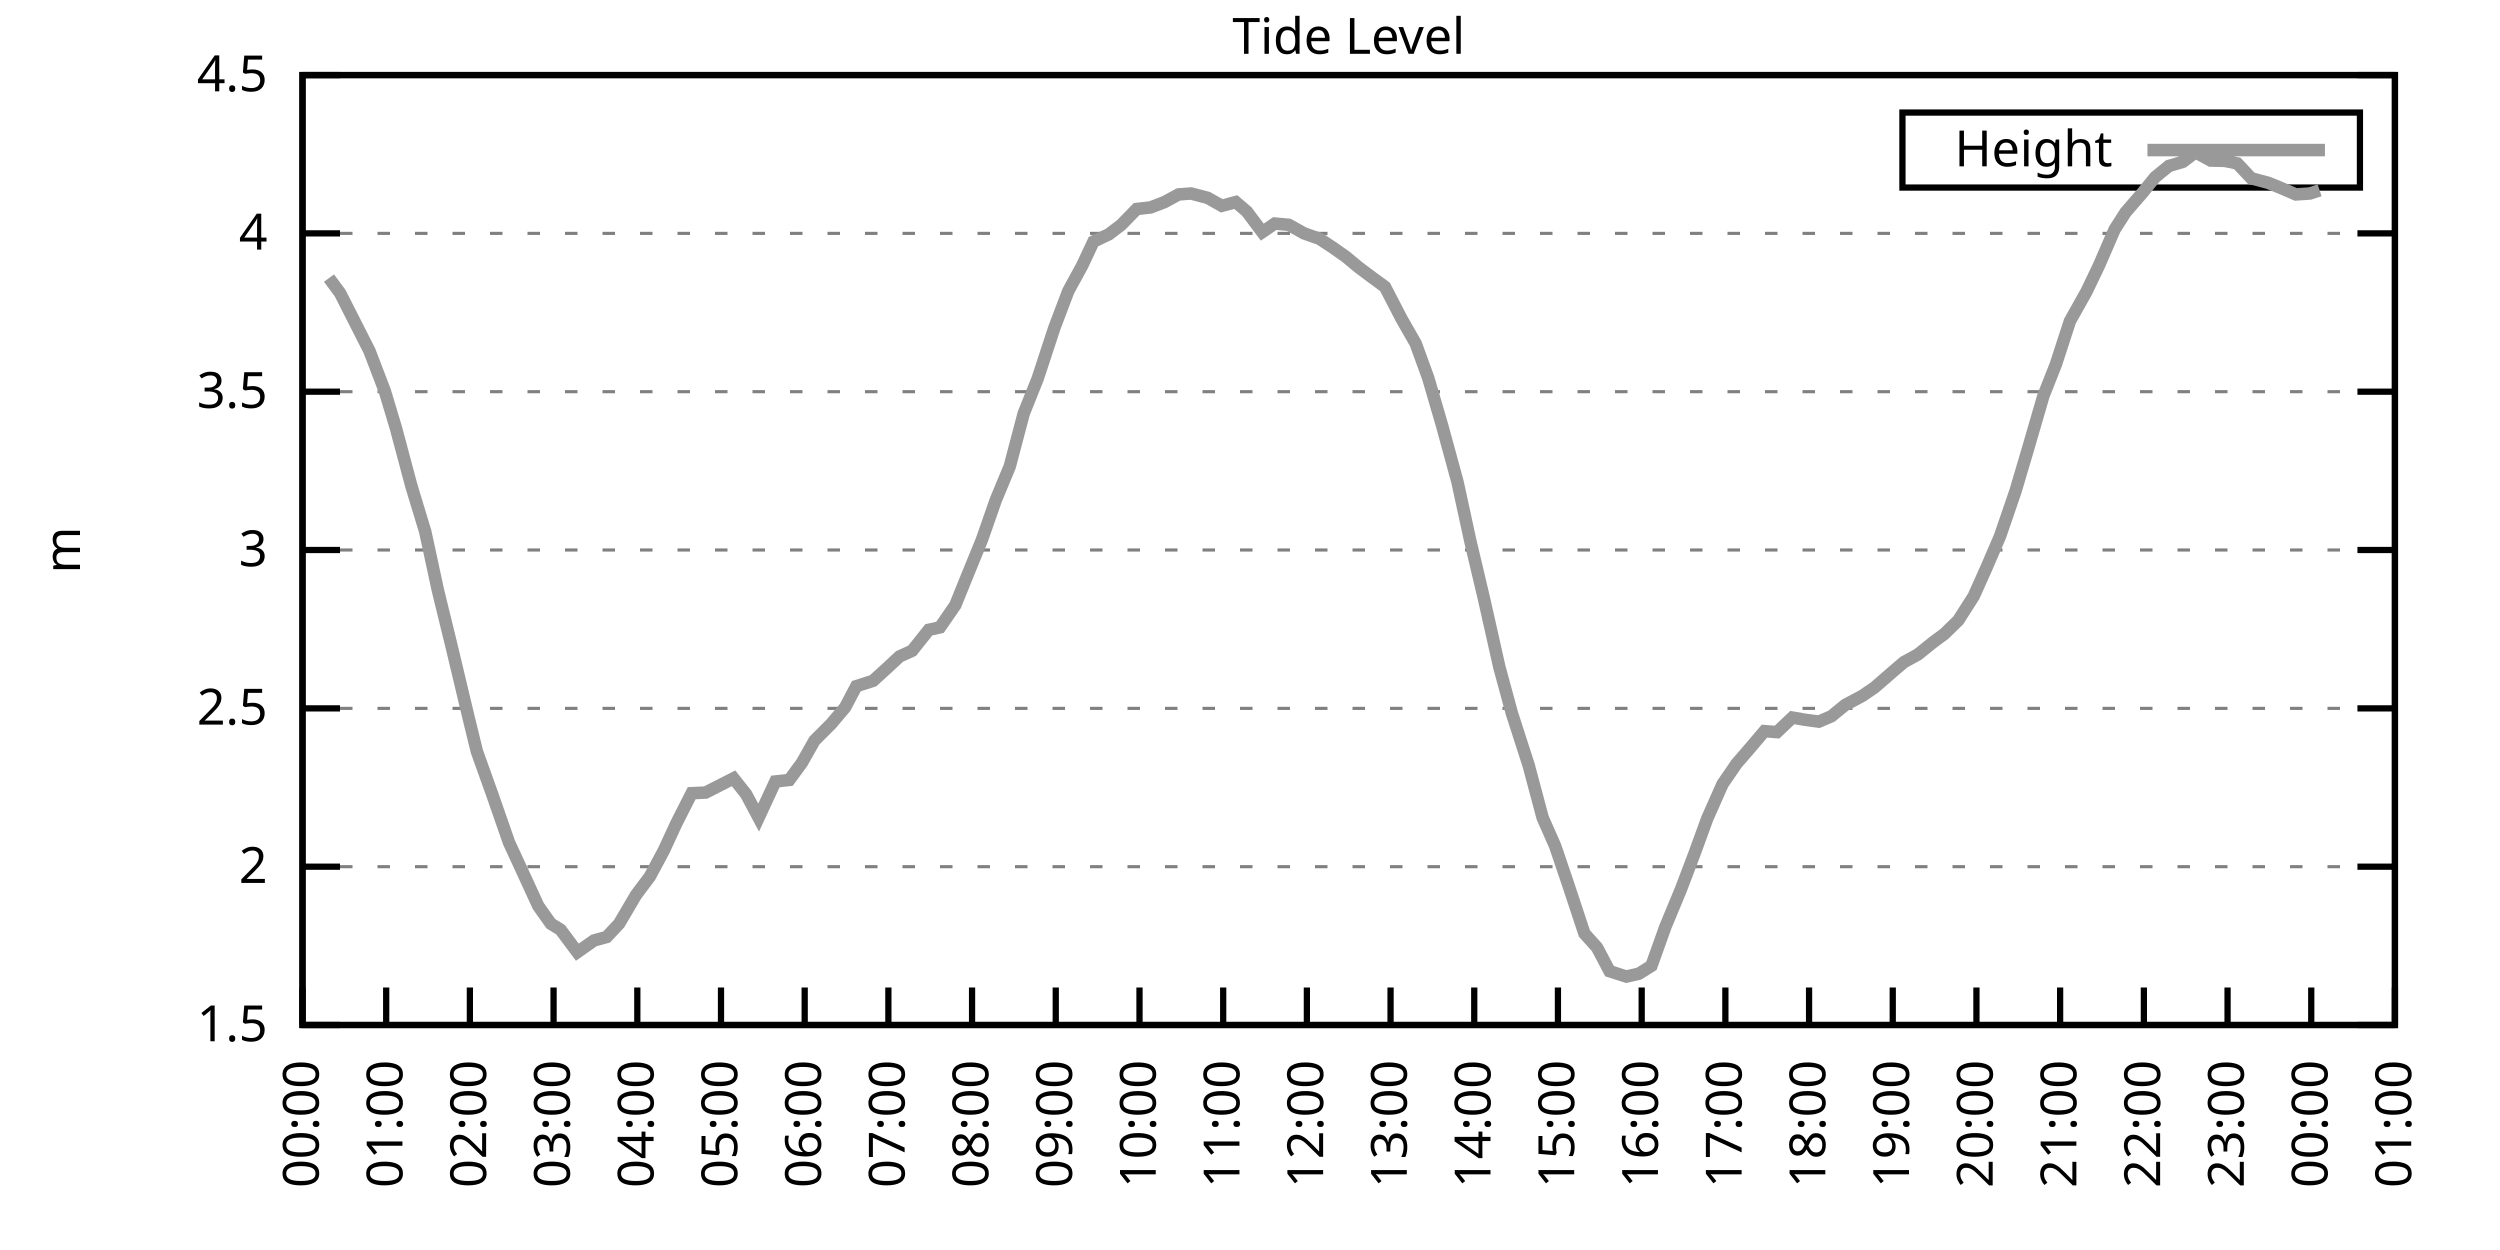
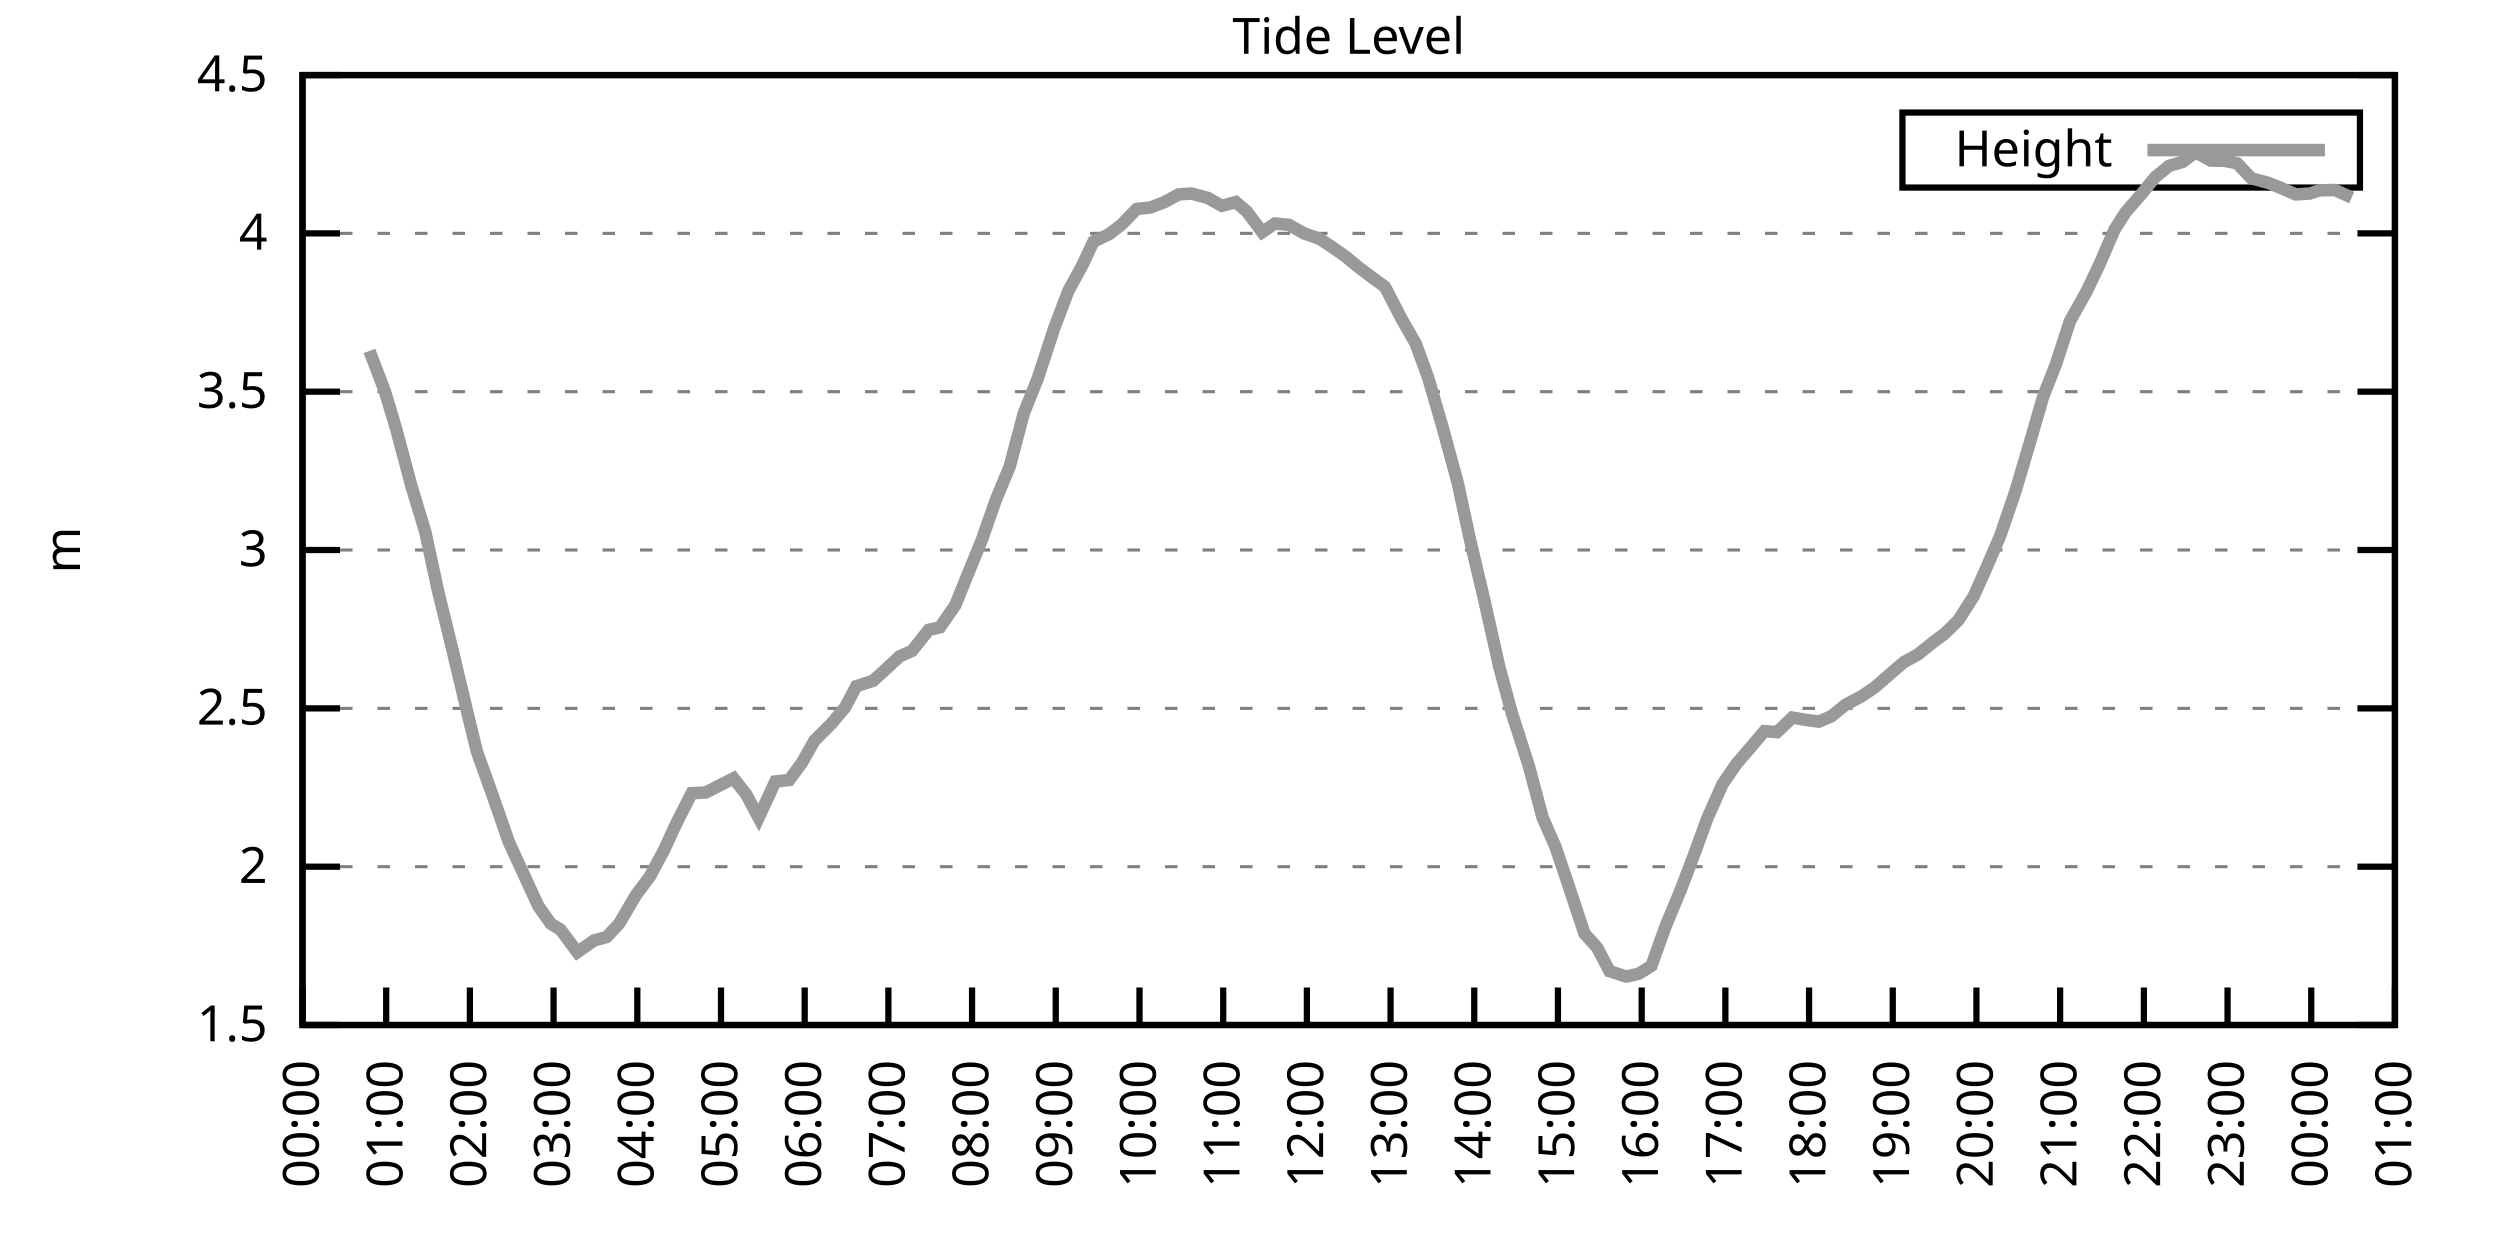
<svg xmlns="http://www.w3.org/2000/svg" xmlns:xlink="http://www.w3.org/1999/xlink" width="400" height="200" viewBox="0 0 400 200">
  <g id="gnuplot_canvas">
    <rect x="0" y="0" width="400" height="200" fill="none" />
    <defs>
      <circle id="gpDot" r="0.5" stroke-width="0.5" stroke="currentColor" />
      <path id="gpPt0" stroke-width="0.333" stroke="currentColor" d="M-1,0 h2 M0,-1 v2" />
      <path id="gpPt1" stroke-width="0.333" stroke="currentColor" d="M-1,-1 L1,1 M1,-1 L-1,1" />
      <path id="gpPt2" stroke-width="0.333" stroke="currentColor" d="M-1,0 L1,0 M0,-1 L0,1 M-1,-1 L1,1 M-1,1 L1,-1" />
      <rect id="gpPt3" stroke-width="0.333" stroke="currentColor" x="-1" y="-1" width="2" height="2" />
      <rect id="gpPt4" stroke-width="0.333" stroke="currentColor" fill="currentColor" x="-1" y="-1" width="2" height="2" />
      <circle id="gpPt5" stroke-width="0.333" stroke="currentColor" cx="0" cy="0" r="1" />
      <use xlink:href="#gpPt5" id="gpPt6" fill="currentColor" stroke="none" />
      <path id="gpPt7" stroke-width="0.333" stroke="currentColor" d="M0,-1.33 L-1.33,0.67 L1.33,0.67 z" />
      <use xlink:href="#gpPt7" id="gpPt8" fill="currentColor" stroke="none" />
      <use xlink:href="#gpPt7" id="gpPt9" stroke="currentColor" transform="rotate(180)" />
      <use xlink:href="#gpPt9" id="gpPt10" fill="currentColor" stroke="none" />
      <use xlink:href="#gpPt3" id="gpPt11" stroke="currentColor" transform="rotate(45)" />
      <use xlink:href="#gpPt11" id="gpPt12" fill="currentColor" stroke="none" />
      <path id="gpPt13" stroke-width="0.333" stroke="currentColor" d="M0,1.330 L1.265,0.411 L0.782,-1.067 L-0.782,-1.076 L-1.265,0.411 z" />
      <use xlink:href="#gpPt13" id="gpPt14" fill="currentColor" stroke="none" />
      <filter id="textbox" filterUnits="objectBoundingBox" x="0" y="0" height="1" width="1">
        <feFlood flood-color="white" flood-opacity="1" result="bgnd" />
        <feComposite in="SourceGraphic" in2="bgnd" operator="atop" />
      </filter>
      <filter id="greybox" filterUnits="objectBoundingBox" x="0" y="0" height="1" width="1">
        <feFlood flood-color="lightgrey" flood-opacity="1" result="grey" />
        <feComposite in="SourceGraphic" in2="grey" operator="atop" />
      </filter>
    </defs>
    <g fill="none" color="white" stroke="currentColor" stroke-width="1.00" stroke-linecap="butt" stroke-linejoin="miter">
</g>
    <g fill="none" color="black" stroke="currentColor" stroke-width="1.00" stroke-linecap="butt" stroke-linejoin="miter">
      <g stroke="none" shape-rendering="crispEdges">
        <polygon fill="rgb(255, 255, 255)" points="48.40,164.00 383.18,164.00 383.18,12.02 48.40,12.02 " />
      </g>
    </g>
    <g fill="none" color="black" stroke="currentColor" stroke-width="1.00" stroke-linecap="butt" stroke-linejoin="miter">
</g>
    <g fill="none" color="black" stroke="black" stroke-width="0.50" stroke-linecap="butt" stroke-linejoin="miter">
</g>
    <g fill="none" color="gray" stroke="currentColor" stroke-width="0.50" stroke-linecap="butt" stroke-linejoin="miter">
      <path stroke="gray" stroke-dasharray="2,4" class="gridline" d="M48.40,164.00 L383.19,164.00  " />
    </g>
    <g fill="none" color="gray" stroke="gray" stroke-width="1.00" stroke-linecap="butt" stroke-linejoin="miter">
</g>
    <g fill="none" color="black" stroke="currentColor" stroke-width="1.00" stroke-linecap="butt" stroke-linejoin="miter">
      <path stroke="black" d="M48.40,164.00 L54.40,164.00 M383.19,164.00 L377.19,164.00  " />
      <g transform="translate(42.80,166.60)" stroke="none" fill="black" font-family="Sans" font-size="8.00" text-anchor="end">
        <text>
          <tspan font-family="Sans"> 1.5</tspan>
        </text>
      </g>
    </g>
    <g fill="none" color="black" stroke="currentColor" stroke-width="1.00" stroke-linecap="butt" stroke-linejoin="miter">
</g>
    <g fill="none" color="black" stroke="black" stroke-width="0.50" stroke-linecap="butt" stroke-linejoin="miter">
</g>
    <g fill="none" color="gray" stroke="currentColor" stroke-width="0.50" stroke-linecap="butt" stroke-linejoin="miter">
      <path stroke="gray" stroke-dasharray="2,4" class="gridline" d="M48.40,138.67 L383.19,138.67  " />
    </g>
    <g fill="none" color="gray" stroke="gray" stroke-width="1.00" stroke-linecap="butt" stroke-linejoin="miter">
</g>
    <g fill="none" color="black" stroke="currentColor" stroke-width="1.00" stroke-linecap="butt" stroke-linejoin="miter">
      <path stroke="black" d="M48.40,138.67 L54.40,138.67 M383.19,138.67 L377.19,138.67  " />
      <g transform="translate(42.80,141.27)" stroke="none" fill="black" font-family="Sans" font-size="8.00" text-anchor="end">
        <text>
          <tspan font-family="Sans"> 2</tspan>
        </text>
      </g>
    </g>
    <g fill="none" color="black" stroke="currentColor" stroke-width="1.00" stroke-linecap="butt" stroke-linejoin="miter">
</g>
    <g fill="none" color="black" stroke="black" stroke-width="0.50" stroke-linecap="butt" stroke-linejoin="miter">
</g>
    <g fill="none" color="gray" stroke="currentColor" stroke-width="0.50" stroke-linecap="butt" stroke-linejoin="miter">
      <path stroke="gray" stroke-dasharray="2,4" class="gridline" d="M48.40,113.34 L383.19,113.34  " />
    </g>
    <g fill="none" color="gray" stroke="gray" stroke-width="1.00" stroke-linecap="butt" stroke-linejoin="miter">
</g>
    <g fill="none" color="black" stroke="currentColor" stroke-width="1.00" stroke-linecap="butt" stroke-linejoin="miter">
      <path stroke="black" d="M48.40,113.34 L54.40,113.34 M383.19,113.34 L377.19,113.34  " />
      <g transform="translate(42.80,115.94)" stroke="none" fill="black" font-family="Sans" font-size="8.00" text-anchor="end">
        <text>
          <tspan font-family="Sans"> 2.5</tspan>
        </text>
      </g>
    </g>
    <g fill="none" color="black" stroke="currentColor" stroke-width="1.00" stroke-linecap="butt" stroke-linejoin="miter">
</g>
    <g fill="none" color="black" stroke="black" stroke-width="0.50" stroke-linecap="butt" stroke-linejoin="miter">
</g>
    <g fill="none" color="gray" stroke="currentColor" stroke-width="0.50" stroke-linecap="butt" stroke-linejoin="miter">
      <path stroke="gray" stroke-dasharray="2,4" class="gridline" d="M48.40,88.00 L383.19,88.00  " />
    </g>
    <g fill="none" color="gray" stroke="gray" stroke-width="1.00" stroke-linecap="butt" stroke-linejoin="miter">
</g>
    <g fill="none" color="black" stroke="currentColor" stroke-width="1.00" stroke-linecap="butt" stroke-linejoin="miter">
      <path stroke="black" d="M48.40,88.00 L54.40,88.00 M383.19,88.00 L377.19,88.00  " />
      <g transform="translate(42.80,90.60)" stroke="none" fill="black" font-family="Sans" font-size="8.00" text-anchor="end">
        <text>
          <tspan font-family="Sans"> 3</tspan>
        </text>
      </g>
    </g>
    <g fill="none" color="black" stroke="currentColor" stroke-width="1.00" stroke-linecap="butt" stroke-linejoin="miter">
</g>
    <g fill="none" color="black" stroke="black" stroke-width="0.50" stroke-linecap="butt" stroke-linejoin="miter">
</g>
    <g fill="none" color="gray" stroke="currentColor" stroke-width="0.50" stroke-linecap="butt" stroke-linejoin="miter">
      <path stroke="gray" stroke-dasharray="2,4" class="gridline" d="M48.40,62.67 L383.19,62.67  " />
    </g>
    <g fill="none" color="gray" stroke="gray" stroke-width="1.00" stroke-linecap="butt" stroke-linejoin="miter">
</g>
    <g fill="none" color="black" stroke="currentColor" stroke-width="1.00" stroke-linecap="butt" stroke-linejoin="miter">
      <path stroke="black" d="M48.40,62.67 L54.40,62.67 M383.19,62.67 L377.19,62.67  " />
      <g transform="translate(42.80,65.27)" stroke="none" fill="black" font-family="Sans" font-size="8.00" text-anchor="end">
        <text>
          <tspan font-family="Sans"> 3.5</tspan>
        </text>
      </g>
    </g>
    <g fill="none" color="black" stroke="currentColor" stroke-width="1.00" stroke-linecap="butt" stroke-linejoin="miter">
</g>
    <g fill="none" color="black" stroke="black" stroke-width="0.50" stroke-linecap="butt" stroke-linejoin="miter">
</g>
    <g fill="none" color="gray" stroke="currentColor" stroke-width="0.50" stroke-linecap="butt" stroke-linejoin="miter">
      <path stroke="gray" stroke-dasharray="2,4" class="gridline" d="M48.40,37.34 L383.19,37.34  " />
    </g>
    <g fill="none" color="gray" stroke="gray" stroke-width="1.00" stroke-linecap="butt" stroke-linejoin="miter">
</g>
    <g fill="none" color="black" stroke="currentColor" stroke-width="1.00" stroke-linecap="butt" stroke-linejoin="miter">
      <path stroke="black" d="M48.40,37.34 L54.40,37.34 M383.19,37.34 L377.19,37.34  " />
      <g transform="translate(42.80,39.94)" stroke="none" fill="black" font-family="Sans" font-size="8.00" text-anchor="end">
        <text>
          <tspan font-family="Sans"> 4</tspan>
        </text>
      </g>
    </g>
    <g fill="none" color="black" stroke="currentColor" stroke-width="1.00" stroke-linecap="butt" stroke-linejoin="miter">
</g>
    <g fill="none" color="black" stroke="black" stroke-width="0.50" stroke-linecap="butt" stroke-linejoin="miter">
</g>
    <g fill="none" color="gray" stroke="currentColor" stroke-width="0.50" stroke-linecap="butt" stroke-linejoin="miter">
      <path stroke="gray" stroke-dasharray="2,4" class="gridline" d="M48.40,12.01 L383.19,12.01  " />
    </g>
    <g fill="none" color="gray" stroke="gray" stroke-width="1.00" stroke-linecap="butt" stroke-linejoin="miter">
</g>
    <g fill="none" color="black" stroke="currentColor" stroke-width="1.00" stroke-linecap="butt" stroke-linejoin="miter">
      <path stroke="black" d="M48.40,12.01 L54.40,12.01 M383.19,12.01 L377.19,12.01  " />
      <g transform="translate(42.80,14.61)" stroke="none" fill="black" font-family="Sans" font-size="8.00" text-anchor="end">
        <text>
          <tspan font-family="Sans"> 4.5</tspan>
        </text>
      </g>
    </g>
    <g fill="none" color="black" stroke="currentColor" stroke-width="1.00" stroke-linecap="butt" stroke-linejoin="miter">
      <path stroke="black" d="M48.40,164.00 L48.40,158.00  " />
      <g transform="translate(51.00,169.60) rotate(270.00)" stroke="none" fill="black" font-family="Sans" font-size="8.00" text-anchor="end">
        <text>
          <tspan font-family="Sans">00:00</tspan>
        </text>
      </g>
    </g>
    <g fill="none" color="black" stroke="currentColor" stroke-width="1.00" stroke-linecap="butt" stroke-linejoin="miter">
      <path stroke="black" d="M61.79,164.00 L61.79,158.00  " />
      <g transform="translate(64.39,169.60) rotate(270.00)" stroke="none" fill="black" font-family="Sans" font-size="8.00" text-anchor="end">
        <text>
          <tspan font-family="Sans">01:00</tspan>
        </text>
      </g>
    </g>
    <g fill="none" color="black" stroke="currentColor" stroke-width="1.00" stroke-linecap="butt" stroke-linejoin="miter">
      <path stroke="black" d="M75.18,164.00 L75.18,158.00  " />
      <g transform="translate(77.78,169.60) rotate(270.00)" stroke="none" fill="black" font-family="Sans" font-size="8.00" text-anchor="end">
        <text>
          <tspan font-family="Sans">02:00</tspan>
        </text>
      </g>
    </g>
    <g fill="none" color="black" stroke="currentColor" stroke-width="1.00" stroke-linecap="butt" stroke-linejoin="miter">
      <path stroke="black" d="M88.57,164.00 L88.57,158.00  " />
      <g transform="translate(91.17,169.60) rotate(270.00)" stroke="none" fill="black" font-family="Sans" font-size="8.00" text-anchor="end">
        <text>
          <tspan font-family="Sans">03:00</tspan>
        </text>
      </g>
    </g>
    <g fill="none" color="black" stroke="currentColor" stroke-width="1.00" stroke-linecap="butt" stroke-linejoin="miter">
      <path stroke="black" d="M101.97,164.00 L101.97,158.00  " />
      <g transform="translate(104.57,169.60) rotate(270.00)" stroke="none" fill="black" font-family="Sans" font-size="8.00" text-anchor="end">
        <text>
          <tspan font-family="Sans">04:00</tspan>
        </text>
      </g>
    </g>
    <g fill="none" color="black" stroke="currentColor" stroke-width="1.00" stroke-linecap="butt" stroke-linejoin="miter">
      <path stroke="black" d="M115.36,164.00 L115.36,158.00  " />
      <g transform="translate(117.96,169.60) rotate(270.00)" stroke="none" fill="black" font-family="Sans" font-size="8.00" text-anchor="end">
        <text>
          <tspan font-family="Sans">05:00</tspan>
        </text>
      </g>
    </g>
    <g fill="none" color="black" stroke="currentColor" stroke-width="1.00" stroke-linecap="butt" stroke-linejoin="miter">
      <path stroke="black" d="M128.75,164.00 L128.75,158.00  " />
      <g transform="translate(131.35,169.60) rotate(270.00)" stroke="none" fill="black" font-family="Sans" font-size="8.00" text-anchor="end">
        <text>
          <tspan font-family="Sans">06:00</tspan>
        </text>
      </g>
    </g>
    <g fill="none" color="black" stroke="currentColor" stroke-width="1.00" stroke-linecap="butt" stroke-linejoin="miter">
      <path stroke="black" d="M142.14,164.00 L142.14,158.00  " />
      <g transform="translate(144.74,169.60) rotate(270.00)" stroke="none" fill="black" font-family="Sans" font-size="8.00" text-anchor="end">
        <text>
          <tspan font-family="Sans">07:00</tspan>
        </text>
      </g>
    </g>
    <g fill="none" color="black" stroke="currentColor" stroke-width="1.00" stroke-linecap="butt" stroke-linejoin="miter">
      <path stroke="black" d="M155.53,164.00 L155.53,158.00  " />
      <g transform="translate(158.13,169.60) rotate(270.00)" stroke="none" fill="black" font-family="Sans" font-size="8.00" text-anchor="end">
        <text>
          <tspan font-family="Sans">08:00</tspan>
        </text>
      </g>
    </g>
    <g fill="none" color="black" stroke="currentColor" stroke-width="1.00" stroke-linecap="butt" stroke-linejoin="miter">
      <path stroke="black" d="M168.92,164.00 L168.92,158.00  " />
      <g transform="translate(171.52,169.60) rotate(270.00)" stroke="none" fill="black" font-family="Sans" font-size="8.00" text-anchor="end">
        <text>
          <tspan font-family="Sans">09:00</tspan>
        </text>
      </g>
    </g>
    <g fill="none" color="black" stroke="currentColor" stroke-width="1.00" stroke-linecap="butt" stroke-linejoin="miter">
      <path stroke="black" d="M182.32,164.00 L182.32,158.00  " />
      <g transform="translate(184.92,169.60) rotate(270.00)" stroke="none" fill="black" font-family="Sans" font-size="8.00" text-anchor="end">
        <text>
          <tspan font-family="Sans">10:00</tspan>
        </text>
      </g>
    </g>
    <g fill="none" color="black" stroke="currentColor" stroke-width="1.00" stroke-linecap="butt" stroke-linejoin="miter">
      <path stroke="black" d="M195.71,164.00 L195.71,158.00  " />
      <g transform="translate(198.31,169.60) rotate(270.00)" stroke="none" fill="black" font-family="Sans" font-size="8.00" text-anchor="end">
        <text>
          <tspan font-family="Sans">11:00</tspan>
        </text>
      </g>
    </g>
    <g fill="none" color="black" stroke="currentColor" stroke-width="1.00" stroke-linecap="butt" stroke-linejoin="miter">
      <path stroke="black" d="M209.10,164.00 L209.10,158.00  " />
      <g transform="translate(211.70,169.60) rotate(270.00)" stroke="none" fill="black" font-family="Sans" font-size="8.00" text-anchor="end">
        <text>
          <tspan font-family="Sans">12:00</tspan>
        </text>
      </g>
    </g>
    <g fill="none" color="black" stroke="currentColor" stroke-width="1.00" stroke-linecap="butt" stroke-linejoin="miter">
      <path stroke="black" d="M222.49,164.00 L222.49,158.00  " />
      <g transform="translate(225.09,169.60) rotate(270.00)" stroke="none" fill="black" font-family="Sans" font-size="8.00" text-anchor="end">
        <text>
          <tspan font-family="Sans">13:00</tspan>
        </text>
      </g>
    </g>
    <g fill="none" color="black" stroke="currentColor" stroke-width="1.00" stroke-linecap="butt" stroke-linejoin="miter">
      <path stroke="black" d="M235.88,164.00 L235.88,158.00  " />
      <g transform="translate(238.48,169.60) rotate(270.00)" stroke="none" fill="black" font-family="Sans" font-size="8.00" text-anchor="end">
        <text>
          <tspan font-family="Sans">14:00</tspan>
        </text>
      </g>
    </g>
    <g fill="none" color="black" stroke="currentColor" stroke-width="1.00" stroke-linecap="butt" stroke-linejoin="miter">
      <path stroke="black" d="M249.27,164.00 L249.27,158.00  " />
      <g transform="translate(251.87,169.60) rotate(270.00)" stroke="none" fill="black" font-family="Sans" font-size="8.00" text-anchor="end">
        <text>
          <tspan font-family="Sans">15:00</tspan>
        </text>
      </g>
    </g>
    <g fill="none" color="black" stroke="currentColor" stroke-width="1.00" stroke-linecap="butt" stroke-linejoin="miter">
      <path stroke="black" d="M262.67,164.00 L262.67,158.00  " />
      <g transform="translate(265.27,169.60) rotate(270.00)" stroke="none" fill="black" font-family="Sans" font-size="8.00" text-anchor="end">
        <text>
          <tspan font-family="Sans">16:00</tspan>
        </text>
      </g>
    </g>
    <g fill="none" color="black" stroke="currentColor" stroke-width="1.00" stroke-linecap="butt" stroke-linejoin="miter">
      <path stroke="black" d="M276.06,164.00 L276.06,158.00  " />
      <g transform="translate(278.66,169.60) rotate(270.00)" stroke="none" fill="black" font-family="Sans" font-size="8.00" text-anchor="end">
        <text>
          <tspan font-family="Sans">17:00</tspan>
        </text>
      </g>
    </g>
    <g fill="none" color="black" stroke="currentColor" stroke-width="1.00" stroke-linecap="butt" stroke-linejoin="miter">
      <path stroke="black" d="M289.45,164.00 L289.45,158.00  " />
      <g transform="translate(292.05,169.60) rotate(270.00)" stroke="none" fill="black" font-family="Sans" font-size="8.00" text-anchor="end">
        <text>
          <tspan font-family="Sans">18:00</tspan>
        </text>
      </g>
    </g>
    <g fill="none" color="black" stroke="currentColor" stroke-width="1.00" stroke-linecap="butt" stroke-linejoin="miter">
      <path stroke="black" d="M302.84,164.00 L302.84,158.00  " />
      <g transform="translate(305.44,169.60) rotate(270.00)" stroke="none" fill="black" font-family="Sans" font-size="8.00" text-anchor="end">
        <text>
          <tspan font-family="Sans">19:00</tspan>
        </text>
      </g>
    </g>
    <g fill="none" color="black" stroke="currentColor" stroke-width="1.00" stroke-linecap="butt" stroke-linejoin="miter">
      <path stroke="black" d="M316.23,164.00 L316.23,158.00  " />
      <g transform="translate(318.83,169.60) rotate(270.00)" stroke="none" fill="black" font-family="Sans" font-size="8.00" text-anchor="end">
        <text>
          <tspan font-family="Sans">20:00</tspan>
        </text>
      </g>
    </g>
    <g fill="none" color="black" stroke="currentColor" stroke-width="1.00" stroke-linecap="butt" stroke-linejoin="miter">
      <path stroke="black" d="M329.62,164.00 L329.62,158.00  " />
      <g transform="translate(332.22,169.60) rotate(270.00)" stroke="none" fill="black" font-family="Sans" font-size="8.00" text-anchor="end">
        <text>
          <tspan font-family="Sans">21:00</tspan>
        </text>
      </g>
    </g>
    <g fill="none" color="black" stroke="currentColor" stroke-width="1.00" stroke-linecap="butt" stroke-linejoin="miter">
      <path stroke="black" d="M343.02,164.00 L343.02,158.00  " />
      <g transform="translate(345.62,169.60) rotate(270.00)" stroke="none" fill="black" font-family="Sans" font-size="8.00" text-anchor="end">
        <text>
          <tspan font-family="Sans">22:00</tspan>
        </text>
      </g>
    </g>
    <g fill="none" color="black" stroke="currentColor" stroke-width="1.00" stroke-linecap="butt" stroke-linejoin="miter">
      <path stroke="black" d="M356.41,164.00 L356.41,158.00  " />
      <g transform="translate(359.01,169.60) rotate(270.00)" stroke="none" fill="black" font-family="Sans" font-size="8.00" text-anchor="end">
        <text>
          <tspan font-family="Sans">23:00</tspan>
        </text>
      </g>
    </g>
    <g fill="none" color="black" stroke="currentColor" stroke-width="1.00" stroke-linecap="butt" stroke-linejoin="miter">
      <path stroke="black" d="M369.80,164.00 L369.80,158.00  " />
      <g transform="translate(372.40,169.60) rotate(270.00)" stroke="none" fill="black" font-family="Sans" font-size="8.00" text-anchor="end">
        <text>
          <tspan font-family="Sans">00:00</tspan>
        </text>
      </g>
    </g>
    <g fill="none" color="black" stroke="currentColor" stroke-width="1.00" stroke-linecap="butt" stroke-linejoin="miter">
      <path stroke="black" d="M383.19,164.00 L383.19,158.00  " />
      <g transform="translate(385.79,169.60) rotate(270.00)" stroke="none" fill="black" font-family="Sans" font-size="8.00" text-anchor="end">
        <text>
          <tspan font-family="Sans">01:00</tspan>
        </text>
      </g>
    </g>
    <g fill="none" color="black" stroke="currentColor" stroke-width="1.00" stroke-linecap="butt" stroke-linejoin="miter">
</g>
    <g fill="none" color="black" stroke="currentColor" stroke-width="1.00" stroke-linecap="butt" stroke-linejoin="miter">
      <path stroke="black" d="M48.40,12.01 L48.40,164.00 L383.19,164.00 L383.19,12.01 L48.40,12.01 Z  " />
    </g>
    <g fill="none" color="black" stroke="currentColor" stroke-width="1.00" stroke-linecap="butt" stroke-linejoin="miter">
</g>
    <g fill="none" color="black" stroke="currentColor" stroke-width="1.00" stroke-linecap="butt" stroke-linejoin="miter">
      <path stroke="black" d="M304.39,30.01 L304.39,18.01 L377.59,18.01 L377.59,30.01 L304.39,30.01 Z  " />
    </g>
    <g id="Tide_level_plot_1">
      <g fill="none" color="white" stroke="black" stroke-width="2.00" stroke-linecap="butt" stroke-linejoin="miter">
</g>
      <g fill="none" color="black" stroke="currentColor" stroke-width="2.00" stroke-linecap="butt" stroke-linejoin="miter">
        <g transform="translate(337.99,26.61)" stroke="none" fill="black" font-family="Sans" font-size="8.00" text-anchor="end">
          <text>
            <tspan font-family="Sans">Height</tspan>
          </text>
        </g>
      </g>
      <g fill="none" color="black" stroke="currentColor" stroke-width="2.00" stroke-linecap="butt" stroke-linejoin="miter">
-         <path stroke="rgb(153, 153, 153)" d="M343.59,24.01 L371.99,24.01 M52.64,44.49 L54.43,46.92 L59.11,56.14 L61.57,62.57 L63.35,68.50 L65.81,77.72   L68.04,85.07 L70.05,94.39 L72.28,103.51 L74.96,114.76 L76.30,120.23 L78.75,127.07 L81.43,134.77 L83.44,139.12   L86.12,144.95 L88.13,147.79 L89.69,148.75 L92.37,152.35 L95.05,150.47 L97.06,149.92 L99.06,147.79 L101.74,143.23   L103.98,140.24 L106.21,136.08 L108.22,131.73 L110.67,126.91 L112.90,126.81 L117.37,124.53 L119.38,127.07 L121.38,130.82   L124.06,125.04 L126.29,124.79 L128.30,122.05 L130.31,118.50 L132.99,115.82 L135.22,113.18 L137.01,109.79 L139.69,108.93   L141.92,106.90 L143.93,105.03 L145.94,104.12 L148.61,100.77 L150.40,100.37 L152.85,96.82 L154.86,91.86 L157.10,86.38   L159.33,80.00 L161.56,74.63 L163.79,66.17 L166.02,60.60 L168.70,52.44 L170.93,46.56 L173.17,42.46 L174.95,38.66   L177.41,37.49 L179.41,35.97 L181.87,33.44 L184.10,33.19 L186.33,32.33 L188.57,31.11 L190.57,30.96 L193.25,31.67   L195.48,32.93 L197.72,32.33 L199.50,33.85 L201.96,37.14 L203.97,35.77 L206.20,35.97 L208.65,37.34 L211.11,38.20   L213.34,39.67 L215.35,41.09 L217.36,42.76 L219.59,44.43 L221.60,45.90 L224.28,51.07 L226.51,54.97 L228.52,60.49   L230.75,68.14 L233.20,77.11 L235.21,86.38 L237.44,95.81 L239.90,106.75 L241.91,114.15 L244.59,122.46 L246.82,130.82   L248.83,135.38 L250.84,141.30 L253.51,149.36 L255.52,151.59 L257.53,155.39 L260.21,156.25 L262.22,155.79 L264.23,154.53   L266.46,148.29 L268.92,142.37 L271.15,136.49 L273.16,130.97 L275.61,125.45 L277.84,122.20 L280.07,119.62 L282.31,116.98   L284.32,117.14 L286.77,114.81 L288.78,115.16 L291.01,115.46 L293.02,114.60 L295.25,112.78 L297.93,111.36 L299.94,109.99   L302.62,107.66 L304.63,105.94 L306.86,104.72 L309.31,102.75 L311.10,101.43 L313.33,99.25 L315.79,95.40 L317.79,90.94   L320.03,85.73 L322.48,78.58 L324.49,71.79 L326.95,63.33 L328.95,58.27 L331.19,51.38 L333.86,46.61 L335.87,42.41   L338.33,36.73 L340.11,33.95 L342.79,30.86 L344.80,28.37 L347.03,26.55 L349.26,25.89 L351.27,24.37 L353.73,25.69   L355.96,25.74 L357.97,26.15 L360.20,28.53 L362.88,29.24 L364.89,30.05 L367.34,31.11 L369.58,30.96 L371.14,30.45    " />
+         <path stroke="rgb(153, 153, 153)" d="M343.59,24.01 L371.99,24.01 M59.11,56.14 L61.57,62.57 L63.35,68.50 L65.81,77.72 L68.04,85.07 L70.05,94.39   L72.28,103.51 L74.96,114.76 L76.30,120.23 L78.75,127.07 L81.43,134.77 L83.44,139.12 L86.12,144.95 L88.13,147.79   L89.69,148.75 L92.37,152.35 L95.05,150.47 L97.06,149.92 L99.06,147.79 L101.74,143.23 L103.98,140.24 L106.21,136.08   L108.22,131.73 L110.67,126.91 L112.90,126.81 L117.37,124.53 L119.38,127.07 L121.38,130.82 L124.06,125.04 L126.29,124.79   L128.30,122.05 L130.31,118.50 L132.99,115.82 L135.22,113.18 L137.01,109.79 L139.69,108.93 L141.92,106.90 L143.93,105.03   L145.94,104.12 L148.61,100.77 L150.40,100.37 L152.85,96.82 L154.86,91.86 L157.10,86.38 L159.33,80.00 L161.56,74.63   L163.79,66.17 L166.02,60.60 L168.70,52.44 L170.93,46.56 L173.17,42.46 L174.95,38.66 L177.41,37.49 L179.41,35.97   L181.87,33.44 L184.10,33.19 L186.33,32.33 L188.57,31.11 L190.57,30.96 L193.25,31.67 L195.48,32.93 L197.72,32.33   L199.50,33.85 L201.96,37.14 L203.97,35.77 L206.20,35.97 L208.65,37.34 L211.11,38.20 L213.34,39.67 L215.35,41.09   L217.36,42.76 L219.59,44.43 L221.60,45.90 L224.28,51.07 L226.51,54.97 L228.52,60.49 L230.75,68.14 L233.20,77.11   L235.21,86.38 L237.44,95.81 L239.90,106.75 L241.91,114.15 L244.59,122.46 L246.82,130.82 L248.83,135.38 L250.84,141.30   L253.51,149.36 L255.52,151.59 L257.53,155.39 L260.21,156.25 L262.22,155.79 L264.23,154.53 L266.46,148.29 L268.92,142.37   L271.15,136.49 L273.16,130.97 L275.61,125.45 L277.84,122.20 L280.07,119.62 L282.31,116.98 L284.32,117.14 L286.77,114.81   L288.78,115.16 L291.01,115.46 L293.02,114.60 L295.25,112.78 L297.93,111.36 L299.94,109.99 L302.62,107.66 L304.63,105.94   L306.86,104.72 L309.31,102.75 L311.10,101.43 L313.33,99.25 L315.79,95.40 L317.79,90.94 L320.03,85.73 L322.48,78.58   L324.49,71.79 L326.95,63.33 L328.95,58.27 L331.19,51.38 L333.86,46.61 L335.87,42.41 L338.33,36.73 L340.11,33.95   L342.79,30.86 L344.80,28.37 L347.03,26.55 L349.26,25.89 L351.27,24.37 L353.73,25.69 L355.96,25.74 L357.97,26.15   L360.20,28.53 L362.88,29.24 L364.89,30.05 L367.34,31.11 L369.58,30.96 L371.14,30.45 L373.59,30.40 L376.27,31.62    " />
      </g>
    </g>
    <g fill="none" color="black" stroke="currentColor" stroke-width="2.00" stroke-linecap="butt" stroke-linejoin="miter">
</g>
    <g fill="none" color="black" stroke="black" stroke-width="1.00" stroke-linecap="butt" stroke-linejoin="miter">
</g>
    <g fill="none" color="black" stroke="currentColor" stroke-width="1.00" stroke-linecap="butt" stroke-linejoin="miter">
      <path stroke="black" d="M48.40,12.01 L48.40,164.00 L383.19,164.00 L383.19,12.01 L48.40,12.01 Z  " />
      <g transform="translate(12.80,88.01) rotate(270.00)" stroke="none" fill="black" font-family="Sans" font-size="8.00" text-anchor="middle">
        <text>
          <tspan font-family="Sans">m</tspan>
        </text>
      </g>
    </g>
    <g fill="none" color="black" stroke="currentColor" stroke-width="1.00" stroke-linecap="butt" stroke-linejoin="miter">
</g>
    <g fill="none" color="black" stroke="currentColor" stroke-width="1.00" stroke-linecap="butt" stroke-linejoin="miter">
      <g transform="translate(215.79,8.61)" stroke="none" fill="black" font-family="Sans" font-size="8.00" text-anchor="middle">
        <text>
          <tspan font-family="Sans">Tide Level</tspan>
        </text>
      </g>
    </g>
    <g fill="none" color="black" stroke="currentColor" stroke-width="1.00" stroke-linecap="butt" stroke-linejoin="miter">
</g>
  </g>
</svg>
